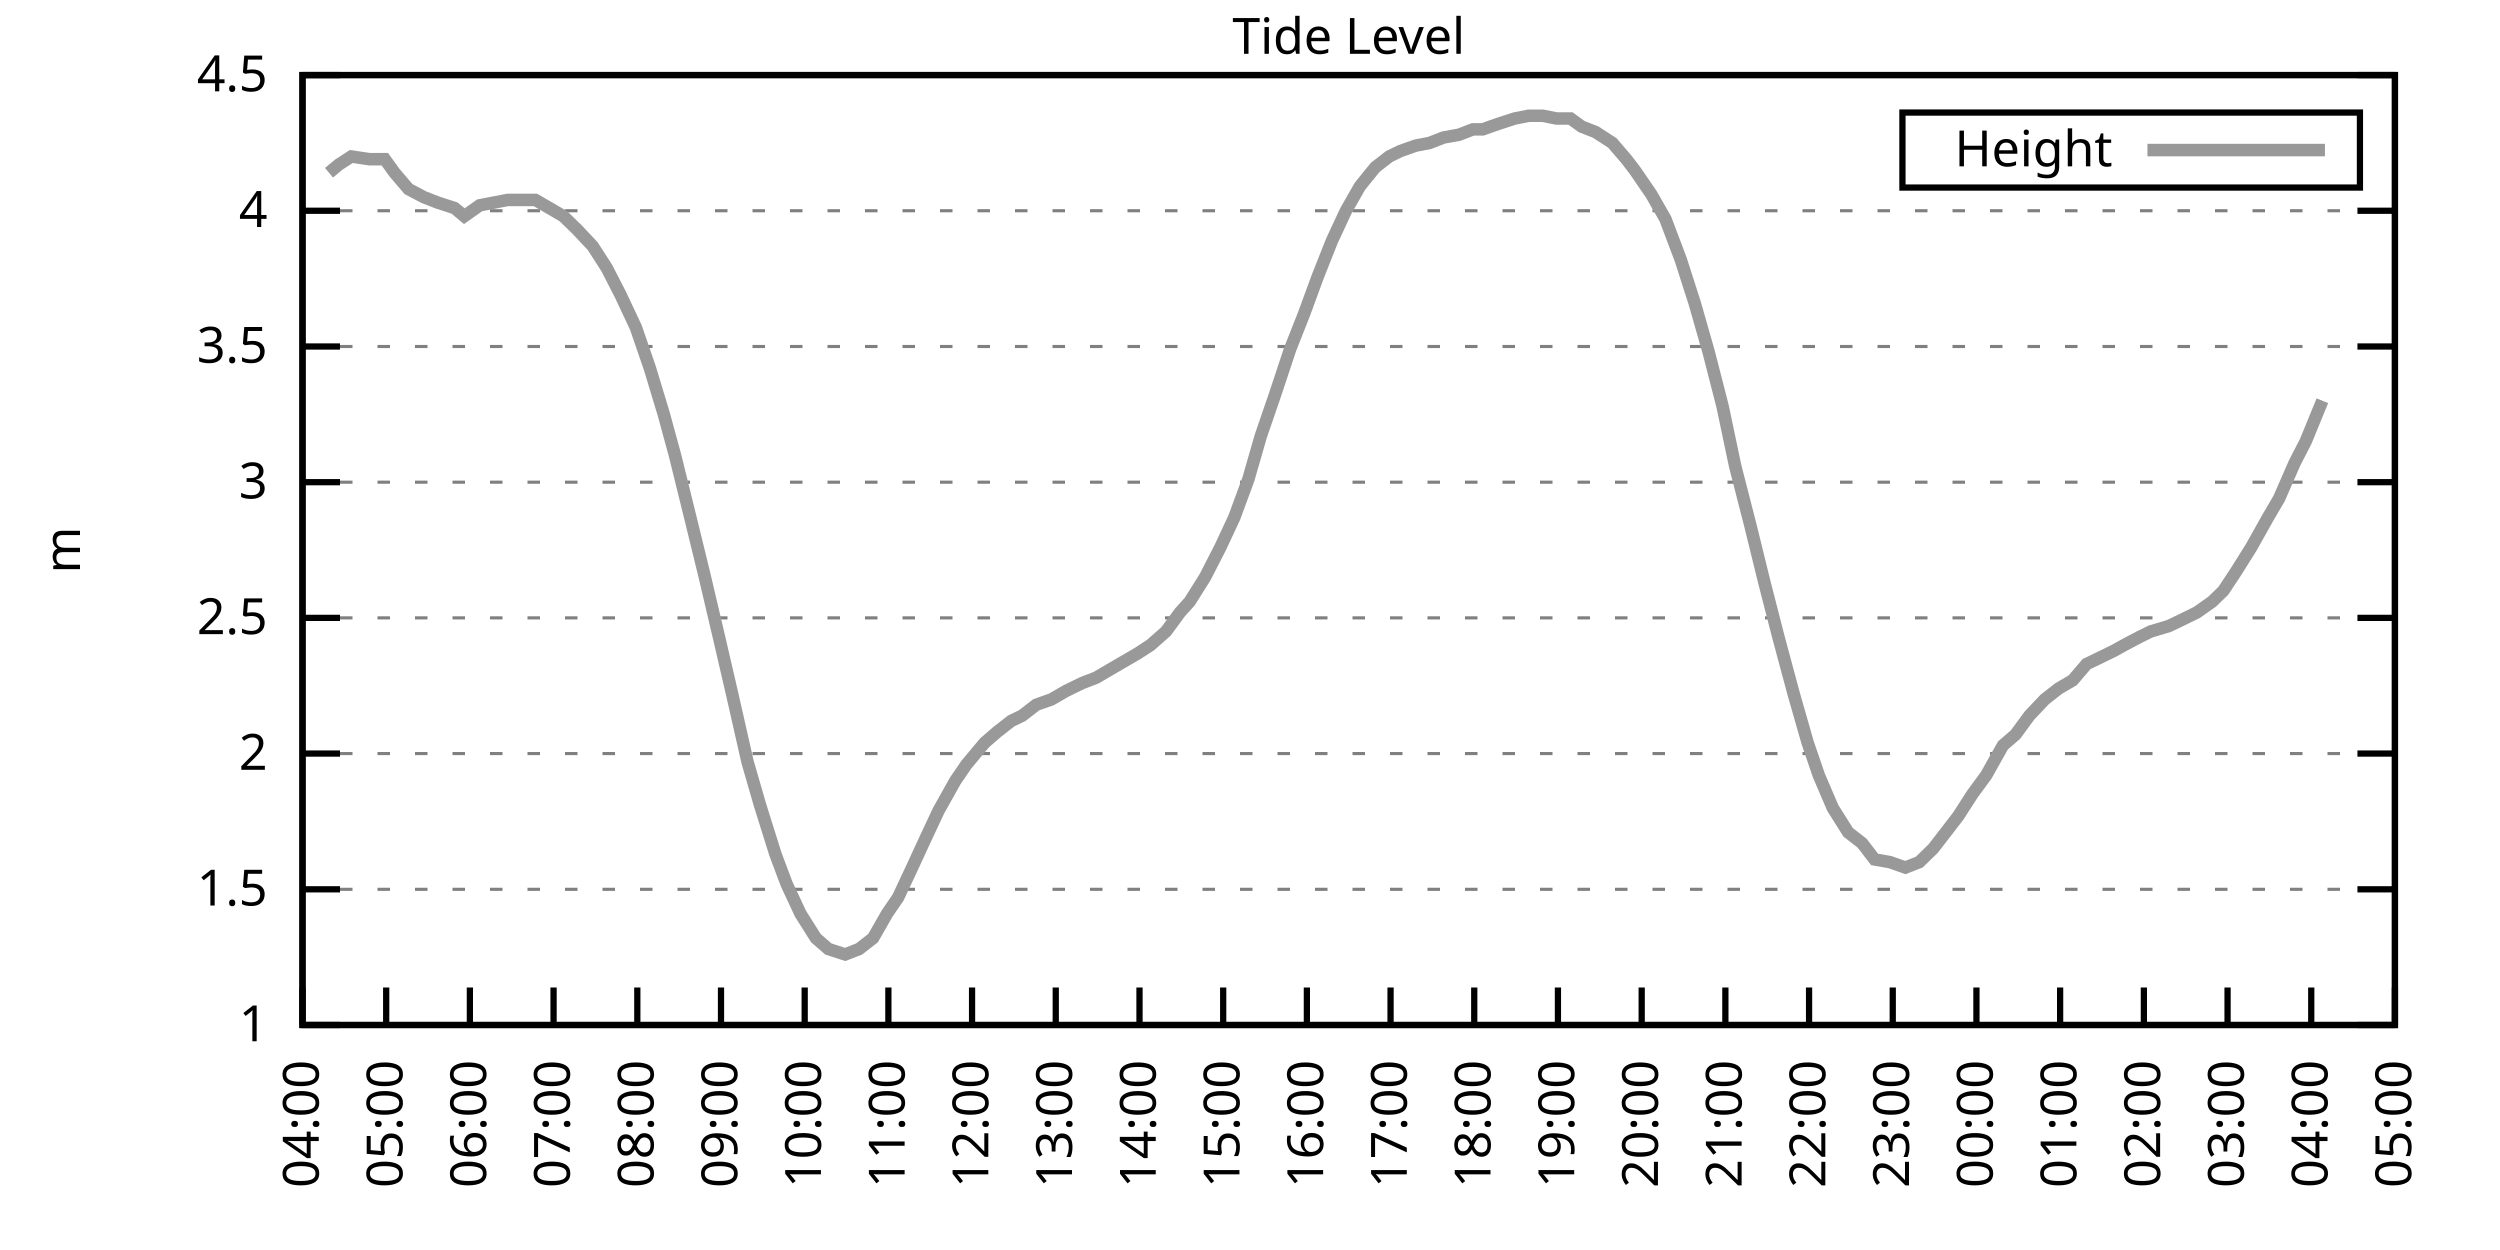
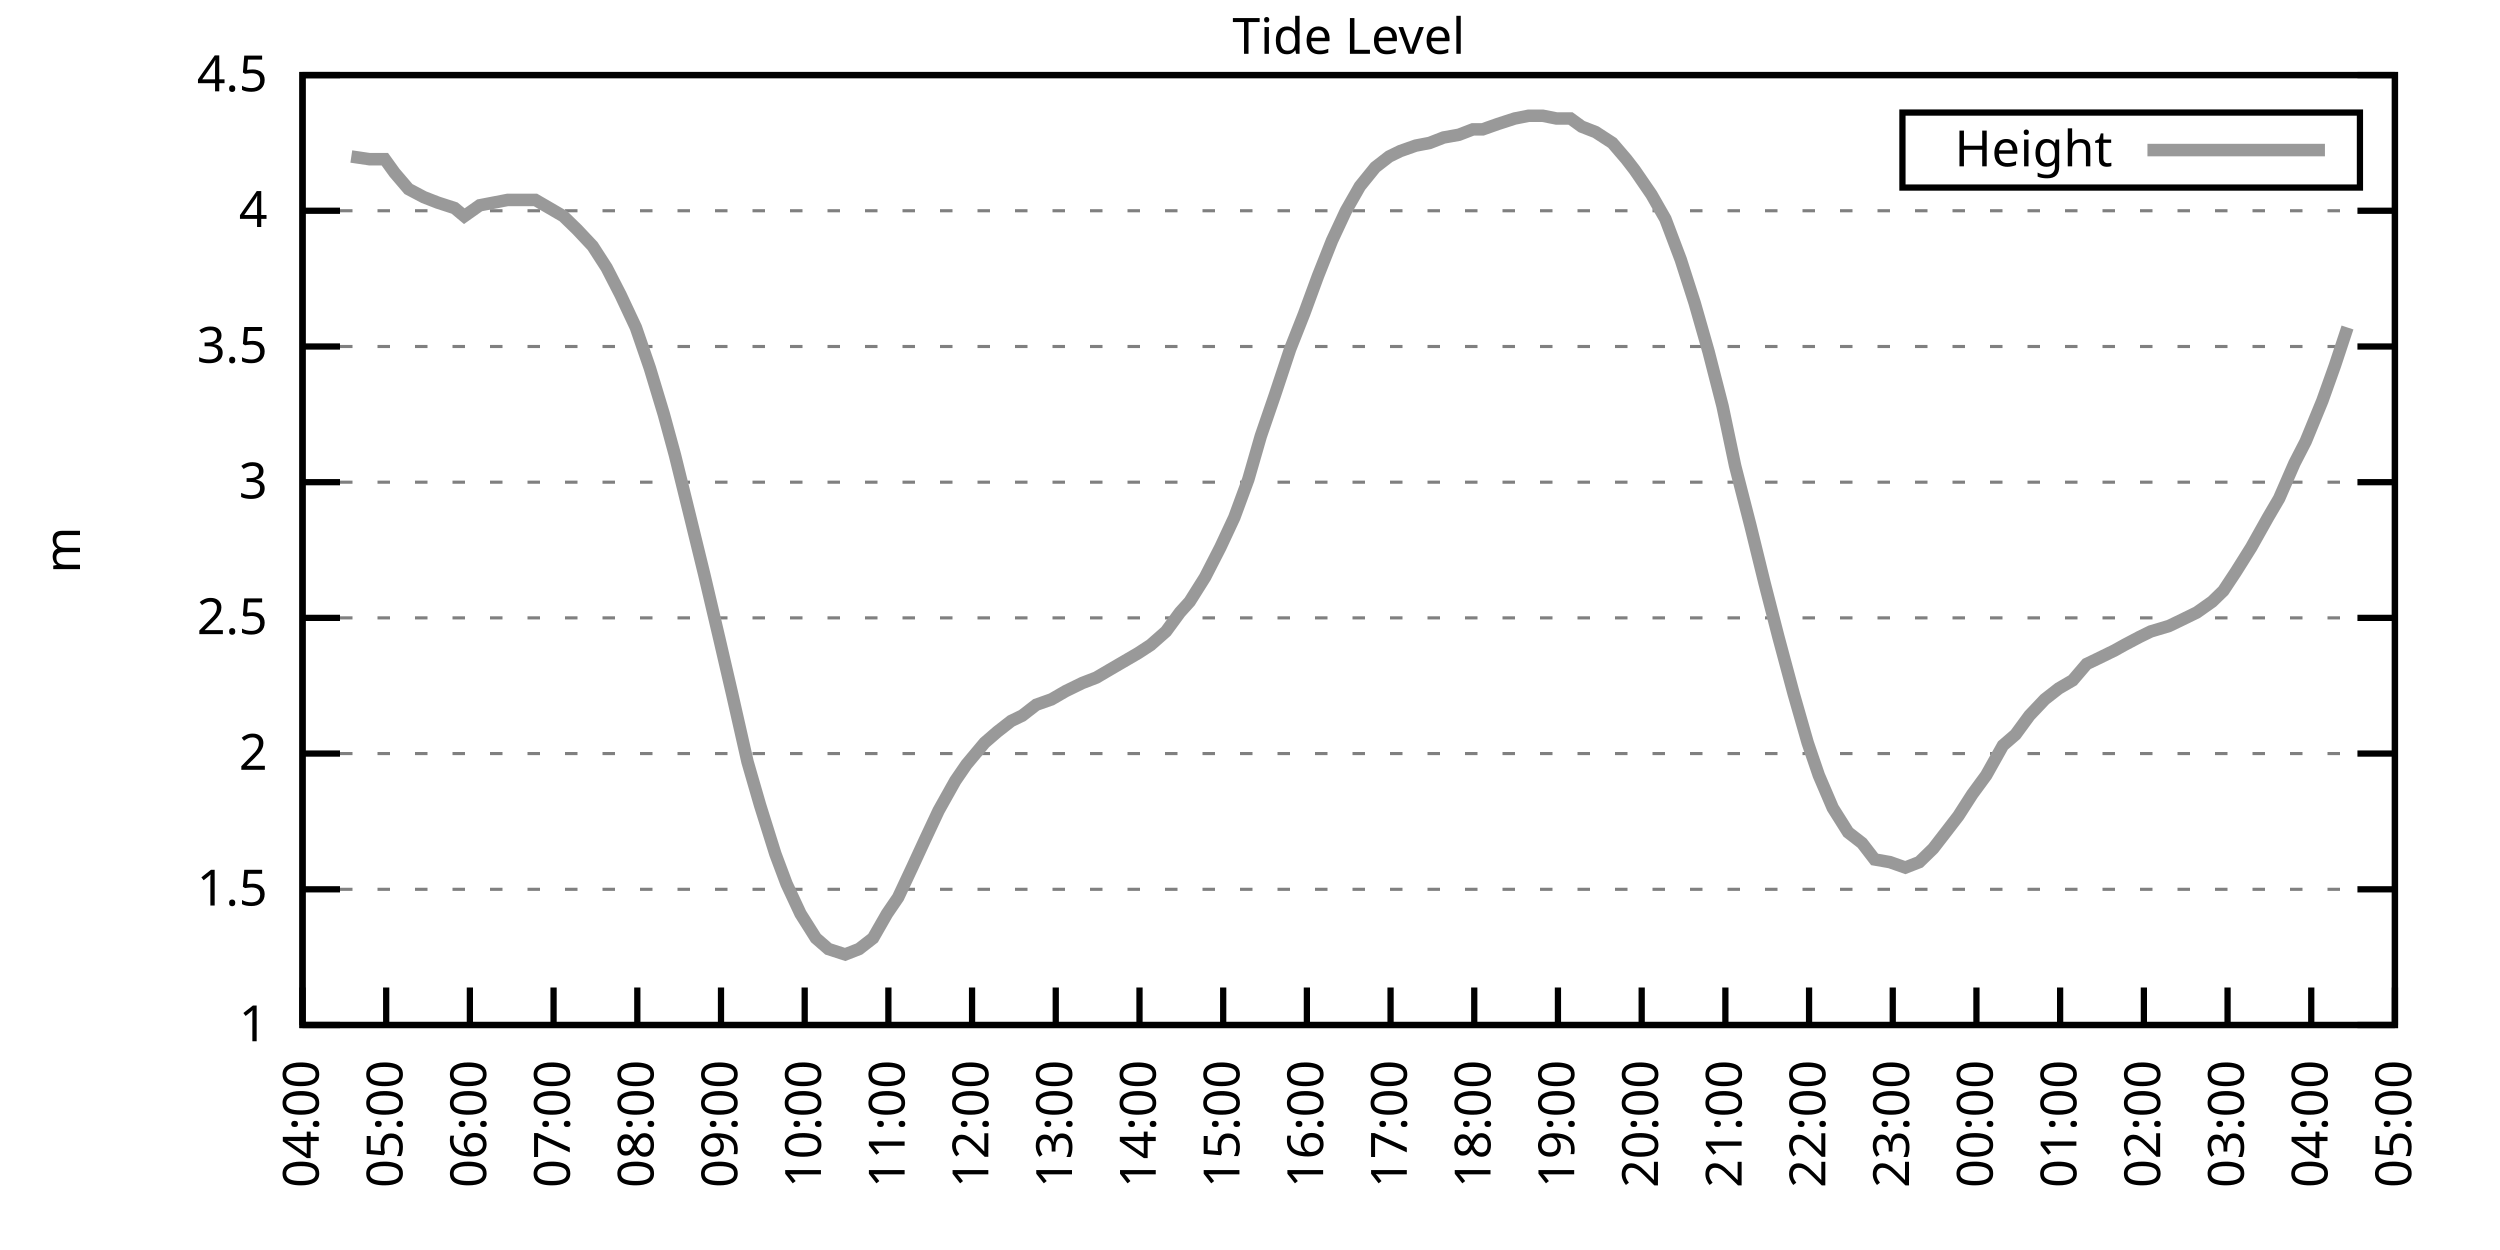
<svg xmlns="http://www.w3.org/2000/svg" xmlns:xlink="http://www.w3.org/1999/xlink" width="400" height="200" viewBox="0 0 400 200">
  <g id="gnuplot_canvas">
    <rect x="0" y="0" width="400" height="200" fill="none" />
    <defs>
      <circle id="gpDot" r="0.5" stroke-width="0.5" stroke="currentColor" />
      <path id="gpPt0" stroke-width="0.333" stroke="currentColor" d="M-1,0 h2 M0,-1 v2" />
      <path id="gpPt1" stroke-width="0.333" stroke="currentColor" d="M-1,-1 L1,1 M1,-1 L-1,1" />
      <path id="gpPt2" stroke-width="0.333" stroke="currentColor" d="M-1,0 L1,0 M0,-1 L0,1 M-1,-1 L1,1 M-1,1 L1,-1" />
      <rect id="gpPt3" stroke-width="0.333" stroke="currentColor" x="-1" y="-1" width="2" height="2" />
      <rect id="gpPt4" stroke-width="0.333" stroke="currentColor" fill="currentColor" x="-1" y="-1" width="2" height="2" />
      <circle id="gpPt5" stroke-width="0.333" stroke="currentColor" cx="0" cy="0" r="1" />
      <use xlink:href="#gpPt5" id="gpPt6" fill="currentColor" stroke="none" />
      <path id="gpPt7" stroke-width="0.333" stroke="currentColor" d="M0,-1.33 L-1.33,0.67 L1.33,0.67 z" />
      <use xlink:href="#gpPt7" id="gpPt8" fill="currentColor" stroke="none" />
      <use xlink:href="#gpPt7" id="gpPt9" stroke="currentColor" transform="rotate(180)" />
      <use xlink:href="#gpPt9" id="gpPt10" fill="currentColor" stroke="none" />
      <use xlink:href="#gpPt3" id="gpPt11" stroke="currentColor" transform="rotate(45)" />
      <use xlink:href="#gpPt11" id="gpPt12" fill="currentColor" stroke="none" />
      <path id="gpPt13" stroke-width="0.333" stroke="currentColor" d="M0,1.330 L1.265,0.411 L0.782,-1.067 L-0.782,-1.076 L-1.265,0.411 z" />
      <use xlink:href="#gpPt13" id="gpPt14" fill="currentColor" stroke="none" />
      <filter id="textbox" filterUnits="objectBoundingBox" x="0" y="0" height="1" width="1">
        <feFlood flood-color="white" flood-opacity="1" result="bgnd" />
        <feComposite in="SourceGraphic" in2="bgnd" operator="atop" />
      </filter>
      <filter id="greybox" filterUnits="objectBoundingBox" x="0" y="0" height="1" width="1">
        <feFlood flood-color="lightgrey" flood-opacity="1" result="grey" />
        <feComposite in="SourceGraphic" in2="grey" operator="atop" />
      </filter>
    </defs>
    <g fill="none" color="white" stroke="currentColor" stroke-width="1.00" stroke-linecap="butt" stroke-linejoin="miter">
</g>
    <g fill="none" color="black" stroke="currentColor" stroke-width="1.00" stroke-linecap="butt" stroke-linejoin="miter">
      <g stroke="none" shape-rendering="crispEdges">
        <polygon fill="rgb(255, 255, 255)" points="48.40,164.00 383.18,164.00 383.18,12.02 48.40,12.02 " />
      </g>
    </g>
    <g fill="none" color="black" stroke="currentColor" stroke-width="1.00" stroke-linecap="butt" stroke-linejoin="miter">
</g>
    <g fill="none" color="black" stroke="black" stroke-width="0.50" stroke-linecap="butt" stroke-linejoin="miter">
</g>
    <g fill="none" color="gray" stroke="currentColor" stroke-width="0.50" stroke-linecap="butt" stroke-linejoin="miter">
      <path stroke="gray" stroke-dasharray="2,4" class="gridline" d="M48.40,164.00 L383.19,164.00  " />
    </g>
    <g fill="none" color="gray" stroke="gray" stroke-width="1.00" stroke-linecap="butt" stroke-linejoin="miter">
</g>
    <g fill="none" color="black" stroke="currentColor" stroke-width="1.00" stroke-linecap="butt" stroke-linejoin="miter">
      <path stroke="black" d="M48.40,164.00 L54.40,164.00 M383.19,164.00 L377.19,164.00  " />
      <g transform="translate(42.80,166.60)" stroke="none" fill="black" font-family="Sans" font-size="8.00" text-anchor="end">
        <text>
          <tspan font-family="Sans"> 1</tspan>
        </text>
      </g>
    </g>
    <g fill="none" color="black" stroke="currentColor" stroke-width="1.00" stroke-linecap="butt" stroke-linejoin="miter">
</g>
    <g fill="none" color="black" stroke="black" stroke-width="0.50" stroke-linecap="butt" stroke-linejoin="miter">
</g>
    <g fill="none" color="gray" stroke="currentColor" stroke-width="0.50" stroke-linecap="butt" stroke-linejoin="miter">
      <path stroke="gray" stroke-dasharray="2,4" class="gridline" d="M48.40,142.29 L383.19,142.29  " />
    </g>
    <g fill="none" color="gray" stroke="gray" stroke-width="1.00" stroke-linecap="butt" stroke-linejoin="miter">
</g>
    <g fill="none" color="black" stroke="currentColor" stroke-width="1.00" stroke-linecap="butt" stroke-linejoin="miter">
      <path stroke="black" d="M48.40,142.29 L54.40,142.29 M383.19,142.29 L377.19,142.29  " />
      <g transform="translate(42.80,144.89)" stroke="none" fill="black" font-family="Sans" font-size="8.00" text-anchor="end">
        <text>
          <tspan font-family="Sans"> 1.5</tspan>
        </text>
      </g>
    </g>
    <g fill="none" color="black" stroke="currentColor" stroke-width="1.00" stroke-linecap="butt" stroke-linejoin="miter">
</g>
    <g fill="none" color="black" stroke="black" stroke-width="0.50" stroke-linecap="butt" stroke-linejoin="miter">
</g>
    <g fill="none" color="gray" stroke="currentColor" stroke-width="0.50" stroke-linecap="butt" stroke-linejoin="miter">
      <path stroke="gray" stroke-dasharray="2,4" class="gridline" d="M48.40,120.57 L383.19,120.57  " />
    </g>
    <g fill="none" color="gray" stroke="gray" stroke-width="1.00" stroke-linecap="butt" stroke-linejoin="miter">
</g>
    <g fill="none" color="black" stroke="currentColor" stroke-width="1.00" stroke-linecap="butt" stroke-linejoin="miter">
      <path stroke="black" d="M48.40,120.57 L54.40,120.57 M383.19,120.57 L377.19,120.57  " />
      <g transform="translate(42.80,123.17)" stroke="none" fill="black" font-family="Sans" font-size="8.00" text-anchor="end">
        <text>
          <tspan font-family="Sans"> 2</tspan>
        </text>
      </g>
    </g>
    <g fill="none" color="black" stroke="currentColor" stroke-width="1.00" stroke-linecap="butt" stroke-linejoin="miter">
</g>
    <g fill="none" color="black" stroke="black" stroke-width="0.50" stroke-linecap="butt" stroke-linejoin="miter">
</g>
    <g fill="none" color="gray" stroke="currentColor" stroke-width="0.50" stroke-linecap="butt" stroke-linejoin="miter">
      <path stroke="gray" stroke-dasharray="2,4" class="gridline" d="M48.40,98.86 L383.19,98.86  " />
    </g>
    <g fill="none" color="gray" stroke="gray" stroke-width="1.00" stroke-linecap="butt" stroke-linejoin="miter">
</g>
    <g fill="none" color="black" stroke="currentColor" stroke-width="1.00" stroke-linecap="butt" stroke-linejoin="miter">
      <path stroke="black" d="M48.40,98.86 L54.40,98.86 M383.19,98.86 L377.19,98.86  " />
      <g transform="translate(42.80,101.46)" stroke="none" fill="black" font-family="Sans" font-size="8.00" text-anchor="end">
        <text>
          <tspan font-family="Sans"> 2.5</tspan>
        </text>
      </g>
    </g>
    <g fill="none" color="black" stroke="currentColor" stroke-width="1.00" stroke-linecap="butt" stroke-linejoin="miter">
</g>
    <g fill="none" color="black" stroke="black" stroke-width="0.50" stroke-linecap="butt" stroke-linejoin="miter">
</g>
    <g fill="none" color="gray" stroke="currentColor" stroke-width="0.50" stroke-linecap="butt" stroke-linejoin="miter">
      <path stroke="gray" stroke-dasharray="2,4" class="gridline" d="M48.40,77.15 L383.19,77.15  " />
    </g>
    <g fill="none" color="gray" stroke="gray" stroke-width="1.00" stroke-linecap="butt" stroke-linejoin="miter">
</g>
    <g fill="none" color="black" stroke="currentColor" stroke-width="1.00" stroke-linecap="butt" stroke-linejoin="miter">
      <path stroke="black" d="M48.40,77.15 L54.40,77.15 M383.19,77.15 L377.19,77.15  " />
      <g transform="translate(42.80,79.75)" stroke="none" fill="black" font-family="Sans" font-size="8.00" text-anchor="end">
        <text>
          <tspan font-family="Sans"> 3</tspan>
        </text>
      </g>
    </g>
    <g fill="none" color="black" stroke="currentColor" stroke-width="1.00" stroke-linecap="butt" stroke-linejoin="miter">
</g>
    <g fill="none" color="black" stroke="black" stroke-width="0.50" stroke-linecap="butt" stroke-linejoin="miter">
</g>
    <g fill="none" color="gray" stroke="currentColor" stroke-width="0.50" stroke-linecap="butt" stroke-linejoin="miter">
      <path stroke="gray" stroke-dasharray="2,4" class="gridline" d="M48.40,55.44 L383.19,55.44  " />
    </g>
    <g fill="none" color="gray" stroke="gray" stroke-width="1.00" stroke-linecap="butt" stroke-linejoin="miter">
</g>
    <g fill="none" color="black" stroke="currentColor" stroke-width="1.00" stroke-linecap="butt" stroke-linejoin="miter">
      <path stroke="black" d="M48.40,55.44 L54.40,55.44 M383.19,55.44 L377.19,55.44  " />
      <g transform="translate(42.80,58.04)" stroke="none" fill="black" font-family="Sans" font-size="8.00" text-anchor="end">
        <text>
          <tspan font-family="Sans"> 3.5</tspan>
        </text>
      </g>
    </g>
    <g fill="none" color="black" stroke="currentColor" stroke-width="1.00" stroke-linecap="butt" stroke-linejoin="miter">
</g>
    <g fill="none" color="black" stroke="black" stroke-width="0.50" stroke-linecap="butt" stroke-linejoin="miter">
</g>
    <g fill="none" color="gray" stroke="currentColor" stroke-width="0.50" stroke-linecap="butt" stroke-linejoin="miter">
      <path stroke="gray" stroke-dasharray="2,4" class="gridline" d="M48.40,33.72 L383.19,33.72  " />
    </g>
    <g fill="none" color="gray" stroke="gray" stroke-width="1.00" stroke-linecap="butt" stroke-linejoin="miter">
</g>
    <g fill="none" color="black" stroke="currentColor" stroke-width="1.00" stroke-linecap="butt" stroke-linejoin="miter">
      <path stroke="black" d="M48.40,33.72 L54.40,33.72 M383.19,33.72 L377.19,33.72  " />
      <g transform="translate(42.80,36.32)" stroke="none" fill="black" font-family="Sans" font-size="8.00" text-anchor="end">
        <text>
          <tspan font-family="Sans"> 4</tspan>
        </text>
      </g>
    </g>
    <g fill="none" color="black" stroke="currentColor" stroke-width="1.00" stroke-linecap="butt" stroke-linejoin="miter">
</g>
    <g fill="none" color="black" stroke="black" stroke-width="0.50" stroke-linecap="butt" stroke-linejoin="miter">
</g>
    <g fill="none" color="gray" stroke="currentColor" stroke-width="0.50" stroke-linecap="butt" stroke-linejoin="miter">
      <path stroke="gray" stroke-dasharray="2,4" class="gridline" d="M48.40,12.01 L383.19,12.01  " />
    </g>
    <g fill="none" color="gray" stroke="gray" stroke-width="1.00" stroke-linecap="butt" stroke-linejoin="miter">
</g>
    <g fill="none" color="black" stroke="currentColor" stroke-width="1.00" stroke-linecap="butt" stroke-linejoin="miter">
      <path stroke="black" d="M48.40,12.01 L54.40,12.01 M383.19,12.01 L377.19,12.01  " />
      <g transform="translate(42.80,14.61)" stroke="none" fill="black" font-family="Sans" font-size="8.00" text-anchor="end">
        <text>
          <tspan font-family="Sans"> 4.5</tspan>
        </text>
      </g>
    </g>
    <g fill="none" color="black" stroke="currentColor" stroke-width="1.00" stroke-linecap="butt" stroke-linejoin="miter">
      <path stroke="black" d="M48.40,164.00 L48.40,158.00  " />
      <g transform="translate(51.00,169.60) rotate(270.00)" stroke="none" fill="black" font-family="Sans" font-size="8.00" text-anchor="end">
        <text>
          <tspan font-family="Sans">04:00</tspan>
        </text>
      </g>
    </g>
    <g fill="none" color="black" stroke="currentColor" stroke-width="1.00" stroke-linecap="butt" stroke-linejoin="miter">
      <path stroke="black" d="M61.79,164.00 L61.79,158.00  " />
      <g transform="translate(64.39,169.60) rotate(270.00)" stroke="none" fill="black" font-family="Sans" font-size="8.00" text-anchor="end">
        <text>
          <tspan font-family="Sans">05:00</tspan>
        </text>
      </g>
    </g>
    <g fill="none" color="black" stroke="currentColor" stroke-width="1.00" stroke-linecap="butt" stroke-linejoin="miter">
      <path stroke="black" d="M75.18,164.00 L75.18,158.00  " />
      <g transform="translate(77.78,169.60) rotate(270.00)" stroke="none" fill="black" font-family="Sans" font-size="8.00" text-anchor="end">
        <text>
          <tspan font-family="Sans">06:00</tspan>
        </text>
      </g>
    </g>
    <g fill="none" color="black" stroke="currentColor" stroke-width="1.00" stroke-linecap="butt" stroke-linejoin="miter">
      <path stroke="black" d="M88.57,164.00 L88.57,158.00  " />
      <g transform="translate(91.17,169.60) rotate(270.00)" stroke="none" fill="black" font-family="Sans" font-size="8.00" text-anchor="end">
        <text>
          <tspan font-family="Sans">07:00</tspan>
        </text>
      </g>
    </g>
    <g fill="none" color="black" stroke="currentColor" stroke-width="1.00" stroke-linecap="butt" stroke-linejoin="miter">
      <path stroke="black" d="M101.97,164.00 L101.97,158.00  " />
      <g transform="translate(104.57,169.60) rotate(270.00)" stroke="none" fill="black" font-family="Sans" font-size="8.00" text-anchor="end">
        <text>
          <tspan font-family="Sans">08:00</tspan>
        </text>
      </g>
    </g>
    <g fill="none" color="black" stroke="currentColor" stroke-width="1.00" stroke-linecap="butt" stroke-linejoin="miter">
      <path stroke="black" d="M115.36,164.00 L115.36,158.00  " />
      <g transform="translate(117.96,169.60) rotate(270.00)" stroke="none" fill="black" font-family="Sans" font-size="8.00" text-anchor="end">
        <text>
          <tspan font-family="Sans">09:00</tspan>
        </text>
      </g>
    </g>
    <g fill="none" color="black" stroke="currentColor" stroke-width="1.00" stroke-linecap="butt" stroke-linejoin="miter">
      <path stroke="black" d="M128.75,164.00 L128.75,158.00  " />
      <g transform="translate(131.35,169.60) rotate(270.00)" stroke="none" fill="black" font-family="Sans" font-size="8.00" text-anchor="end">
        <text>
          <tspan font-family="Sans">10:00</tspan>
        </text>
      </g>
    </g>
    <g fill="none" color="black" stroke="currentColor" stroke-width="1.00" stroke-linecap="butt" stroke-linejoin="miter">
      <path stroke="black" d="M142.14,164.00 L142.14,158.00  " />
      <g transform="translate(144.74,169.60) rotate(270.00)" stroke="none" fill="black" font-family="Sans" font-size="8.00" text-anchor="end">
        <text>
          <tspan font-family="Sans">11:00</tspan>
        </text>
      </g>
    </g>
    <g fill="none" color="black" stroke="currentColor" stroke-width="1.00" stroke-linecap="butt" stroke-linejoin="miter">
      <path stroke="black" d="M155.53,164.00 L155.53,158.00  " />
      <g transform="translate(158.13,169.60) rotate(270.00)" stroke="none" fill="black" font-family="Sans" font-size="8.00" text-anchor="end">
        <text>
          <tspan font-family="Sans">12:00</tspan>
        </text>
      </g>
    </g>
    <g fill="none" color="black" stroke="currentColor" stroke-width="1.00" stroke-linecap="butt" stroke-linejoin="miter">
      <path stroke="black" d="M168.92,164.00 L168.92,158.00  " />
      <g transform="translate(171.52,169.60) rotate(270.00)" stroke="none" fill="black" font-family="Sans" font-size="8.00" text-anchor="end">
        <text>
          <tspan font-family="Sans">13:00</tspan>
        </text>
      </g>
    </g>
    <g fill="none" color="black" stroke="currentColor" stroke-width="1.00" stroke-linecap="butt" stroke-linejoin="miter">
      <path stroke="black" d="M182.32,164.00 L182.32,158.00  " />
      <g transform="translate(184.92,169.60) rotate(270.00)" stroke="none" fill="black" font-family="Sans" font-size="8.00" text-anchor="end">
        <text>
          <tspan font-family="Sans">14:00</tspan>
        </text>
      </g>
    </g>
    <g fill="none" color="black" stroke="currentColor" stroke-width="1.00" stroke-linecap="butt" stroke-linejoin="miter">
      <path stroke="black" d="M195.71,164.00 L195.71,158.00  " />
      <g transform="translate(198.31,169.60) rotate(270.00)" stroke="none" fill="black" font-family="Sans" font-size="8.00" text-anchor="end">
        <text>
          <tspan font-family="Sans">15:00</tspan>
        </text>
      </g>
    </g>
    <g fill="none" color="black" stroke="currentColor" stroke-width="1.00" stroke-linecap="butt" stroke-linejoin="miter">
      <path stroke="black" d="M209.10,164.00 L209.10,158.00  " />
      <g transform="translate(211.70,169.60) rotate(270.00)" stroke="none" fill="black" font-family="Sans" font-size="8.00" text-anchor="end">
        <text>
          <tspan font-family="Sans">16:00</tspan>
        </text>
      </g>
    </g>
    <g fill="none" color="black" stroke="currentColor" stroke-width="1.00" stroke-linecap="butt" stroke-linejoin="miter">
      <path stroke="black" d="M222.49,164.00 L222.49,158.00  " />
      <g transform="translate(225.09,169.60) rotate(270.00)" stroke="none" fill="black" font-family="Sans" font-size="8.00" text-anchor="end">
        <text>
          <tspan font-family="Sans">17:00</tspan>
        </text>
      </g>
    </g>
    <g fill="none" color="black" stroke="currentColor" stroke-width="1.00" stroke-linecap="butt" stroke-linejoin="miter">
      <path stroke="black" d="M235.88,164.00 L235.88,158.00  " />
      <g transform="translate(238.48,169.60) rotate(270.00)" stroke="none" fill="black" font-family="Sans" font-size="8.00" text-anchor="end">
        <text>
          <tspan font-family="Sans">18:00</tspan>
        </text>
      </g>
    </g>
    <g fill="none" color="black" stroke="currentColor" stroke-width="1.00" stroke-linecap="butt" stroke-linejoin="miter">
      <path stroke="black" d="M249.27,164.00 L249.27,158.00  " />
      <g transform="translate(251.87,169.60) rotate(270.00)" stroke="none" fill="black" font-family="Sans" font-size="8.00" text-anchor="end">
        <text>
          <tspan font-family="Sans">19:00</tspan>
        </text>
      </g>
    </g>
    <g fill="none" color="black" stroke="currentColor" stroke-width="1.00" stroke-linecap="butt" stroke-linejoin="miter">
      <path stroke="black" d="M262.67,164.00 L262.67,158.00  " />
      <g transform="translate(265.27,169.60) rotate(270.00)" stroke="none" fill="black" font-family="Sans" font-size="8.00" text-anchor="end">
        <text>
          <tspan font-family="Sans">20:00</tspan>
        </text>
      </g>
    </g>
    <g fill="none" color="black" stroke="currentColor" stroke-width="1.00" stroke-linecap="butt" stroke-linejoin="miter">
      <path stroke="black" d="M276.06,164.00 L276.06,158.00  " />
      <g transform="translate(278.66,169.60) rotate(270.00)" stroke="none" fill="black" font-family="Sans" font-size="8.00" text-anchor="end">
        <text>
          <tspan font-family="Sans">21:00</tspan>
        </text>
      </g>
    </g>
    <g fill="none" color="black" stroke="currentColor" stroke-width="1.00" stroke-linecap="butt" stroke-linejoin="miter">
      <path stroke="black" d="M289.45,164.00 L289.45,158.00  " />
      <g transform="translate(292.05,169.60) rotate(270.00)" stroke="none" fill="black" font-family="Sans" font-size="8.00" text-anchor="end">
        <text>
          <tspan font-family="Sans">22:00</tspan>
        </text>
      </g>
    </g>
    <g fill="none" color="black" stroke="currentColor" stroke-width="1.00" stroke-linecap="butt" stroke-linejoin="miter">
      <path stroke="black" d="M302.84,164.00 L302.84,158.00  " />
      <g transform="translate(305.44,169.60) rotate(270.00)" stroke="none" fill="black" font-family="Sans" font-size="8.00" text-anchor="end">
        <text>
          <tspan font-family="Sans">23:00</tspan>
        </text>
      </g>
    </g>
    <g fill="none" color="black" stroke="currentColor" stroke-width="1.00" stroke-linecap="butt" stroke-linejoin="miter">
      <path stroke="black" d="M316.23,164.00 L316.23,158.00  " />
      <g transform="translate(318.83,169.60) rotate(270.00)" stroke="none" fill="black" font-family="Sans" font-size="8.00" text-anchor="end">
        <text>
          <tspan font-family="Sans">00:00</tspan>
        </text>
      </g>
    </g>
    <g fill="none" color="black" stroke="currentColor" stroke-width="1.00" stroke-linecap="butt" stroke-linejoin="miter">
      <path stroke="black" d="M329.62,164.00 L329.62,158.00  " />
      <g transform="translate(332.22,169.60) rotate(270.00)" stroke="none" fill="black" font-family="Sans" font-size="8.00" text-anchor="end">
        <text>
          <tspan font-family="Sans">01:00</tspan>
        </text>
      </g>
    </g>
    <g fill="none" color="black" stroke="currentColor" stroke-width="1.00" stroke-linecap="butt" stroke-linejoin="miter">
      <path stroke="black" d="M343.02,164.00 L343.02,158.00  " />
      <g transform="translate(345.62,169.60) rotate(270.00)" stroke="none" fill="black" font-family="Sans" font-size="8.00" text-anchor="end">
        <text>
          <tspan font-family="Sans">02:00</tspan>
        </text>
      </g>
    </g>
    <g fill="none" color="black" stroke="currentColor" stroke-width="1.00" stroke-linecap="butt" stroke-linejoin="miter">
      <path stroke="black" d="M356.41,164.00 L356.41,158.00  " />
      <g transform="translate(359.01,169.60) rotate(270.00)" stroke="none" fill="black" font-family="Sans" font-size="8.00" text-anchor="end">
        <text>
          <tspan font-family="Sans">03:00</tspan>
        </text>
      </g>
    </g>
    <g fill="none" color="black" stroke="currentColor" stroke-width="1.00" stroke-linecap="butt" stroke-linejoin="miter">
      <path stroke="black" d="M369.80,164.00 L369.80,158.00  " />
      <g transform="translate(372.40,169.60) rotate(270.00)" stroke="none" fill="black" font-family="Sans" font-size="8.00" text-anchor="end">
        <text>
          <tspan font-family="Sans">04:00</tspan>
        </text>
      </g>
    </g>
    <g fill="none" color="black" stroke="currentColor" stroke-width="1.00" stroke-linecap="butt" stroke-linejoin="miter">
      <path stroke="black" d="M383.19,164.00 L383.19,158.00  " />
      <g transform="translate(385.79,169.60) rotate(270.00)" stroke="none" fill="black" font-family="Sans" font-size="8.00" text-anchor="end">
        <text>
          <tspan font-family="Sans">05:00</tspan>
        </text>
      </g>
    </g>
    <g fill="none" color="black" stroke="currentColor" stroke-width="1.00" stroke-linecap="butt" stroke-linejoin="miter">
</g>
    <g fill="none" color="black" stroke="currentColor" stroke-width="1.00" stroke-linecap="butt" stroke-linejoin="miter">
      <path stroke="black" d="M48.40,12.01 L48.40,164.00 L383.19,164.00 L383.19,12.01 L48.40,12.01 Z  " />
    </g>
    <g fill="none" color="black" stroke="currentColor" stroke-width="1.00" stroke-linecap="butt" stroke-linejoin="miter">
</g>
    <g fill="none" color="black" stroke="currentColor" stroke-width="1.00" stroke-linecap="butt" stroke-linejoin="miter">
      <path stroke="black" d="M304.39,30.01 L304.39,18.01 L377.59,18.01 L377.59,30.01 L304.39,30.01 Z  " />
    </g>
    <g id="Tide_level_plot_1">
      <g fill="none" color="white" stroke="black" stroke-width="2.00" stroke-linecap="butt" stroke-linejoin="miter">
</g>
      <g fill="none" color="black" stroke="currentColor" stroke-width="2.00" stroke-linecap="butt" stroke-linejoin="miter">
        <g transform="translate(337.99,26.61)" stroke="none" fill="black" font-family="Sans" font-size="8.00" text-anchor="end">
          <text>
            <tspan font-family="Sans">Height</tspan>
          </text>
        </g>
      </g>
      <g fill="none" color="black" stroke="currentColor" stroke-width="2.00" stroke-linecap="butt" stroke-linejoin="miter">
-         <path stroke="rgb(153, 153, 153)" d="M343.59,24.01 L371.99,24.01 M52.64,27.64 L54.20,26.34 L56.21,25.04 L59.11,25.47 L61.57,25.47 L63.13,27.64   L65.36,30.25 L67.82,31.55 L70.05,32.42 L72.73,33.29 L74.29,34.59 L76.75,32.85 L78.98,32.42 L81.21,31.99   L83.44,31.99 L85.67,31.99 L87.91,33.29 L90.14,34.59 L92.37,36.76 L94.82,39.37 L97.06,42.84 L99.29,47.18   L101.74,52.40 L103.98,58.91 L106.21,66.29 L107.99,72.81 L110.45,82.79 L112.68,91.91 L115.13,102.34 L117.14,111.02   L119.60,121.88 L121.61,128.83 L124.06,136.64 L125.85,141.42 L128.08,146.20 L130.54,150.10 L132.54,151.84 L135.22,152.71   L137.45,151.84 L139.69,150.10 L141.92,146.20 L143.70,143.59 L145.94,138.81 L147.94,134.47 L150.18,129.69 L152.85,124.92   L154.64,122.31 L157.54,118.84 L159.55,117.10 L161.78,115.36 L163.57,114.49 L165.80,112.76 L168.25,111.89 L170.49,110.59   L173.17,109.28 L175.40,108.42 L177.63,107.11 L179.86,105.81 L182.09,104.51 L184.10,103.20 L186.56,101.03 L188.79,97.99   L190.35,96.26 L192.81,92.35 L195.26,87.57 L197.49,82.79 L199.73,76.71 L201.73,69.77 L203.97,63.25 L206.42,55.87   L208.65,50.22 L210.88,44.15 L213.12,38.50 L215.35,33.72 L217.58,29.81 L220.04,26.77 L222.27,25.04 L224.05,24.17   L226.51,23.30 L228.74,22.87 L230.97,22.00 L233.43,21.56 L235.66,20.70 L237.22,20.70 L239.68,19.83 L242.36,18.96   L244.59,18.52 L246.82,18.52 L249.05,18.96 L251.28,18.96 L253.07,20.26 L255.30,21.13 L257.98,22.87 L260.21,25.47   L261.55,27.21 L264.23,31.12 L266.46,35.03 L268.92,41.54 L271.15,48.49 L273.38,56.30 L275.61,64.99 L277.62,74.54   L280.07,84.10 L282.31,93.22 L284.54,101.90 L286.99,111.02 L289.23,118.84 L291.01,124.05 L293.24,129.26 L295.70,133.17   L297.93,134.90 L299.94,137.51 L302.39,137.94 L304.85,138.81 L307.08,137.94 L309.31,135.77 L311.32,133.17 L313.33,130.56   L315.56,127.09 L317.79,124.05 L320.47,119.27 L322.48,117.53 L324.71,114.49 L327.17,111.89 L329.40,110.15 L331.63,108.85   L333.86,106.24 L335.65,105.38 L338.33,104.07 L339.89,103.20 L342.35,101.90 L344.13,101.03 L347.03,100.16 L348.82,99.30   L351.50,97.99 L353.95,96.26 L355.74,94.52 L357.75,91.48 L360.20,87.57 L362.88,82.79 L364.66,79.75 L367.12,74.11   L368.91,70.63 L371.58,64.12  " />
+         <path stroke="rgb(153, 153, 153)" d="M343.59,24.01 L371.99,24.01 M56.21,25.04 L59.11,25.47 L61.57,25.47 L63.13,27.64 L65.36,30.25 L67.82,31.55   L70.05,32.42 L72.73,33.29 L74.29,34.59 L76.75,32.85 L78.98,32.42 L81.21,31.99 L83.44,31.99 L85.67,31.99   L87.91,33.29 L90.14,34.59 L92.37,36.76 L94.82,39.37 L97.06,42.84 L99.29,47.18 L101.74,52.40 L103.98,58.91   L106.21,66.29 L107.99,72.81 L110.45,82.79 L112.68,91.91 L115.13,102.34 L117.14,111.02 L119.60,121.88 L121.61,128.83   L124.06,136.64 L125.85,141.42 L128.08,146.20 L130.54,150.10 L132.54,151.84 L135.22,152.71 L137.45,151.84 L139.69,150.10   L141.92,146.20 L143.70,143.59 L145.94,138.81 L147.94,134.47 L150.18,129.69 L152.85,124.92 L154.64,122.31 L157.54,118.84   L159.55,117.10 L161.78,115.36 L163.57,114.49 L165.80,112.76 L168.25,111.89 L170.49,110.59 L173.17,109.28 L175.40,108.42   L177.63,107.11 L179.86,105.81 L182.09,104.51 L184.10,103.20 L186.56,101.03 L188.79,97.99 L190.35,96.26 L192.81,92.35   L195.26,87.57 L197.49,82.79 L199.73,76.71 L201.73,69.77 L203.97,63.25 L206.42,55.87 L208.65,50.22 L210.88,44.15   L213.12,38.50 L215.35,33.72 L217.58,29.81 L220.04,26.77 L222.27,25.04 L224.05,24.17 L226.51,23.30 L228.74,22.87   L230.97,22.00 L233.43,21.56 L235.66,20.70 L237.22,20.70 L239.68,19.83 L242.36,18.96 L244.59,18.52 L246.82,18.52   L249.05,18.96 L251.28,18.96 L253.07,20.26 L255.30,21.13 L257.98,22.87 L260.21,25.47 L261.55,27.21 L264.23,31.12   L266.46,35.03 L268.92,41.54 L271.15,48.49 L273.38,56.30 L275.61,64.99 L277.62,74.54 L280.07,84.10 L282.31,93.22   L284.54,101.90 L286.99,111.02 L289.23,118.84 L291.01,124.05 L293.24,129.26 L295.70,133.17 L297.93,134.90 L299.94,137.51   L302.39,137.94 L304.85,138.81 L307.08,137.94 L309.31,135.77 L311.32,133.17 L313.33,130.56 L315.56,127.09 L317.79,124.05   L320.47,119.27 L322.48,117.53 L324.71,114.49 L327.17,111.89 L329.40,110.15 L331.63,108.85 L333.86,106.24 L335.65,105.38   L338.33,104.07 L339.89,103.20 L342.35,101.90 L344.13,101.03 L347.03,100.16 L348.82,99.30 L351.50,97.99 L353.95,96.26   L355.74,94.52 L357.75,91.48 L360.20,87.57 L362.88,82.79 L364.66,79.75 L367.12,74.11 L368.91,70.63 L371.58,64.12   L373.59,58.48 L375.60,52.40  " />
      </g>
    </g>
    <g fill="none" color="black" stroke="currentColor" stroke-width="2.00" stroke-linecap="butt" stroke-linejoin="miter">
</g>
    <g fill="none" color="black" stroke="black" stroke-width="1.00" stroke-linecap="butt" stroke-linejoin="miter">
</g>
    <g fill="none" color="black" stroke="currentColor" stroke-width="1.00" stroke-linecap="butt" stroke-linejoin="miter">
      <path stroke="black" d="M48.40,12.01 L48.40,164.00 L383.19,164.00 L383.19,12.01 L48.40,12.01 Z  " />
      <g transform="translate(12.80,88.01) rotate(270.00)" stroke="none" fill="black" font-family="Sans" font-size="8.00" text-anchor="middle">
        <text>
          <tspan font-family="Sans">m</tspan>
        </text>
      </g>
    </g>
    <g fill="none" color="black" stroke="currentColor" stroke-width="1.00" stroke-linecap="butt" stroke-linejoin="miter">
</g>
    <g fill="none" color="black" stroke="currentColor" stroke-width="1.00" stroke-linecap="butt" stroke-linejoin="miter">
      <g transform="translate(215.79,8.61)" stroke="none" fill="black" font-family="Sans" font-size="8.00" text-anchor="middle">
        <text>
          <tspan font-family="Sans">Tide Level</tspan>
        </text>
      </g>
    </g>
    <g fill="none" color="black" stroke="currentColor" stroke-width="1.00" stroke-linecap="butt" stroke-linejoin="miter">
</g>
  </g>
</svg>
